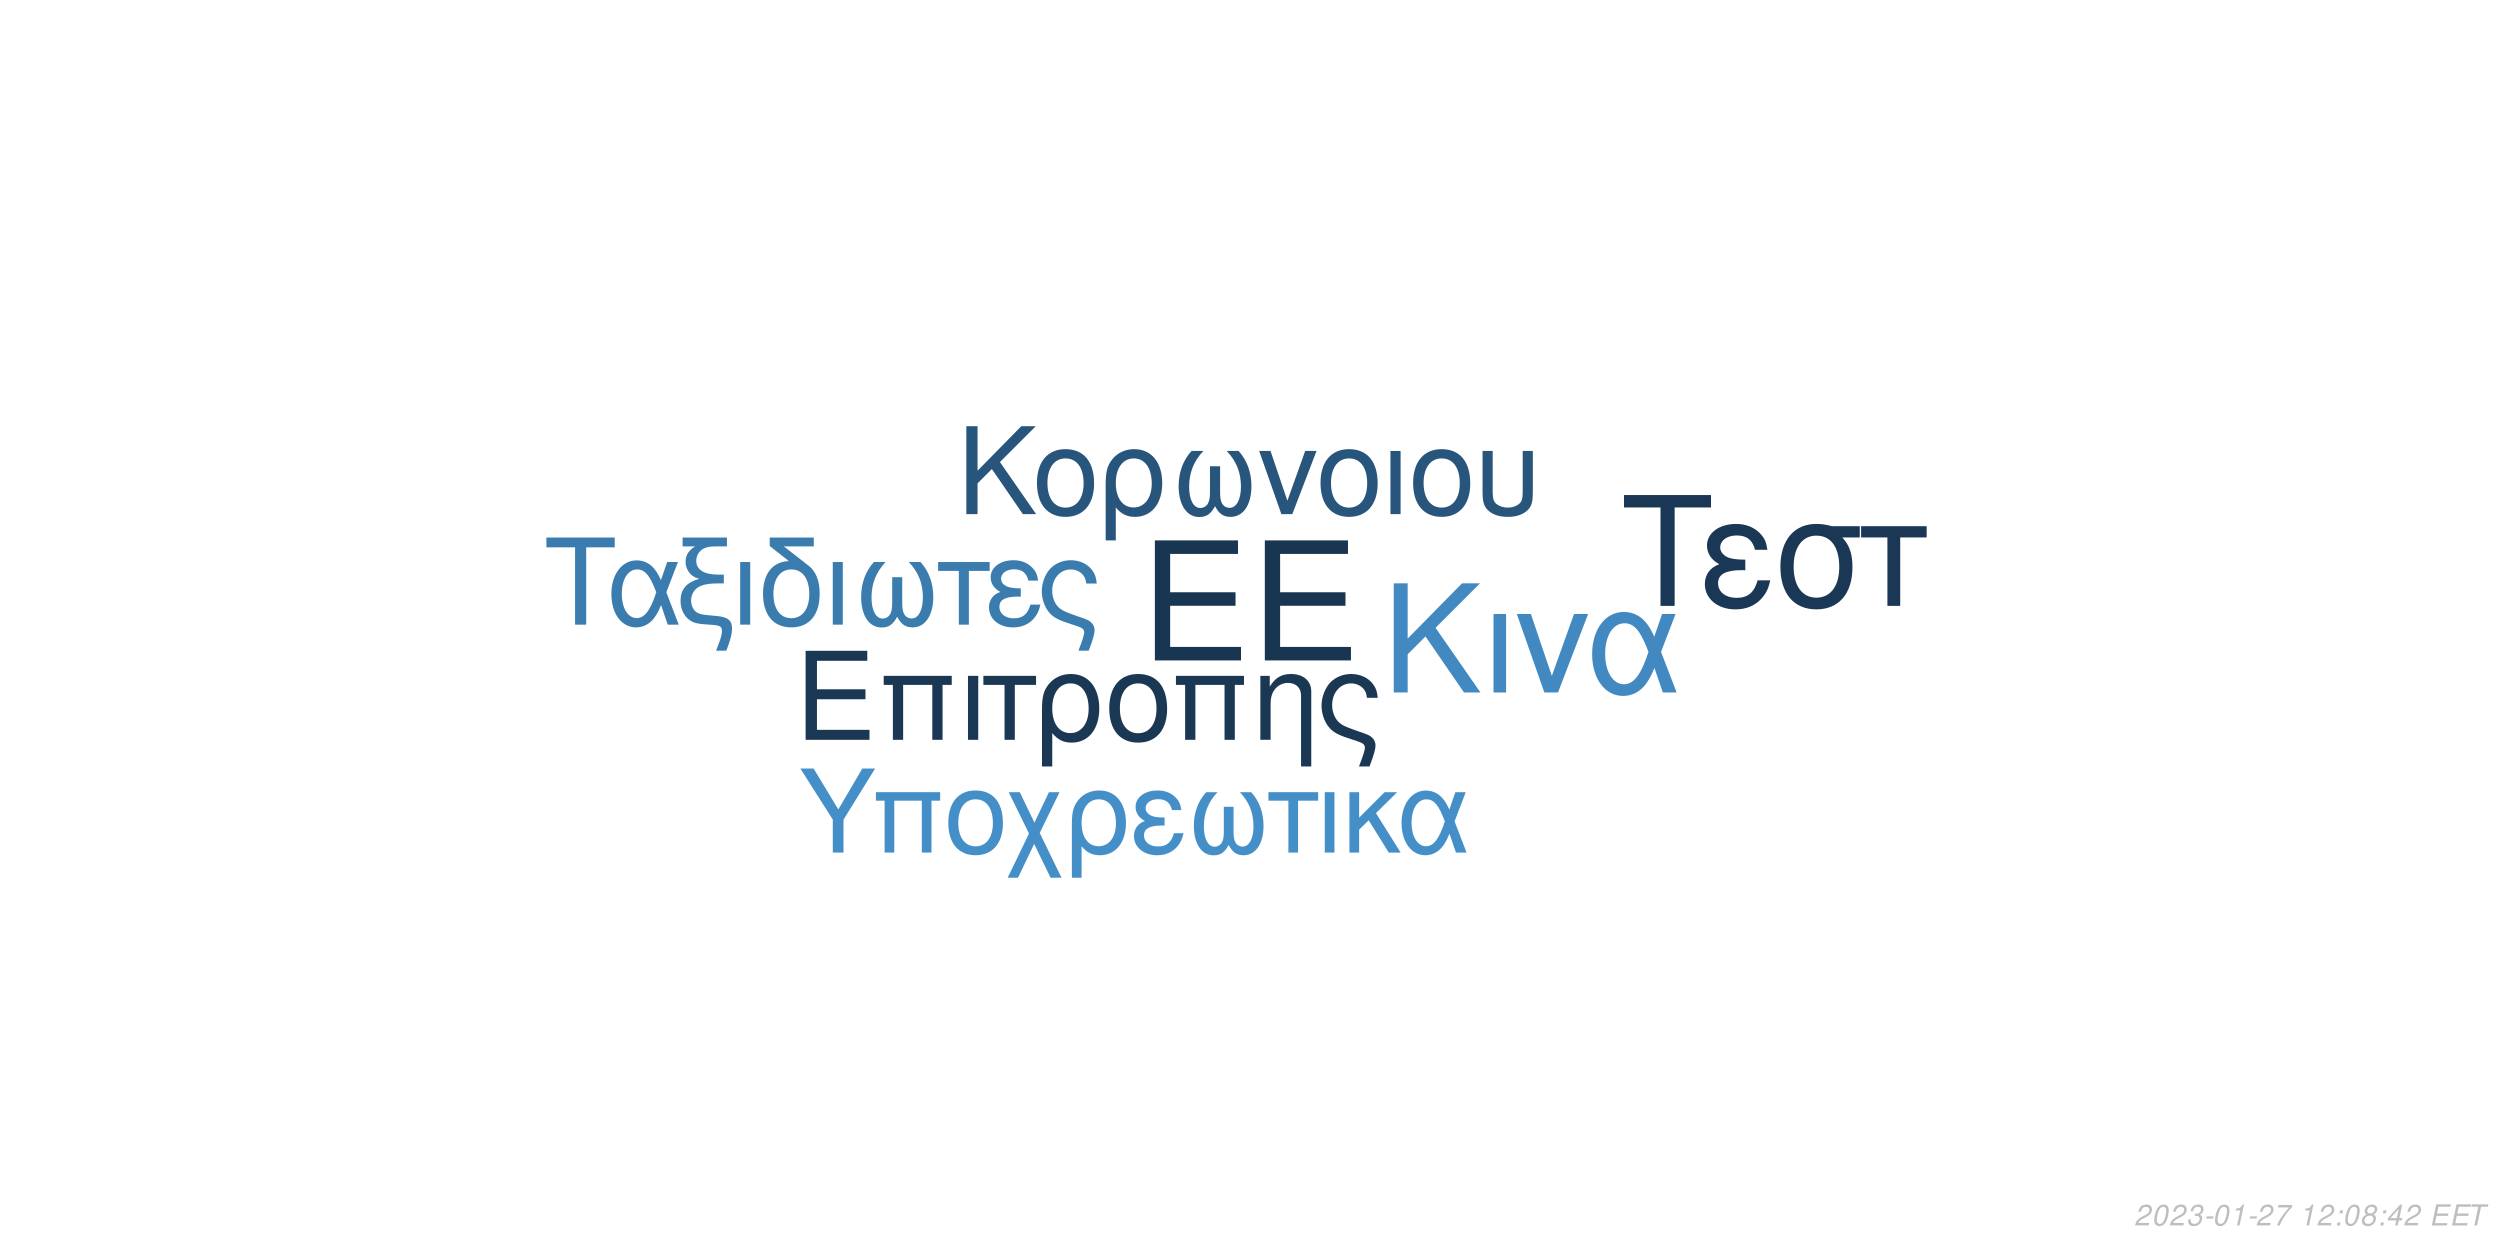
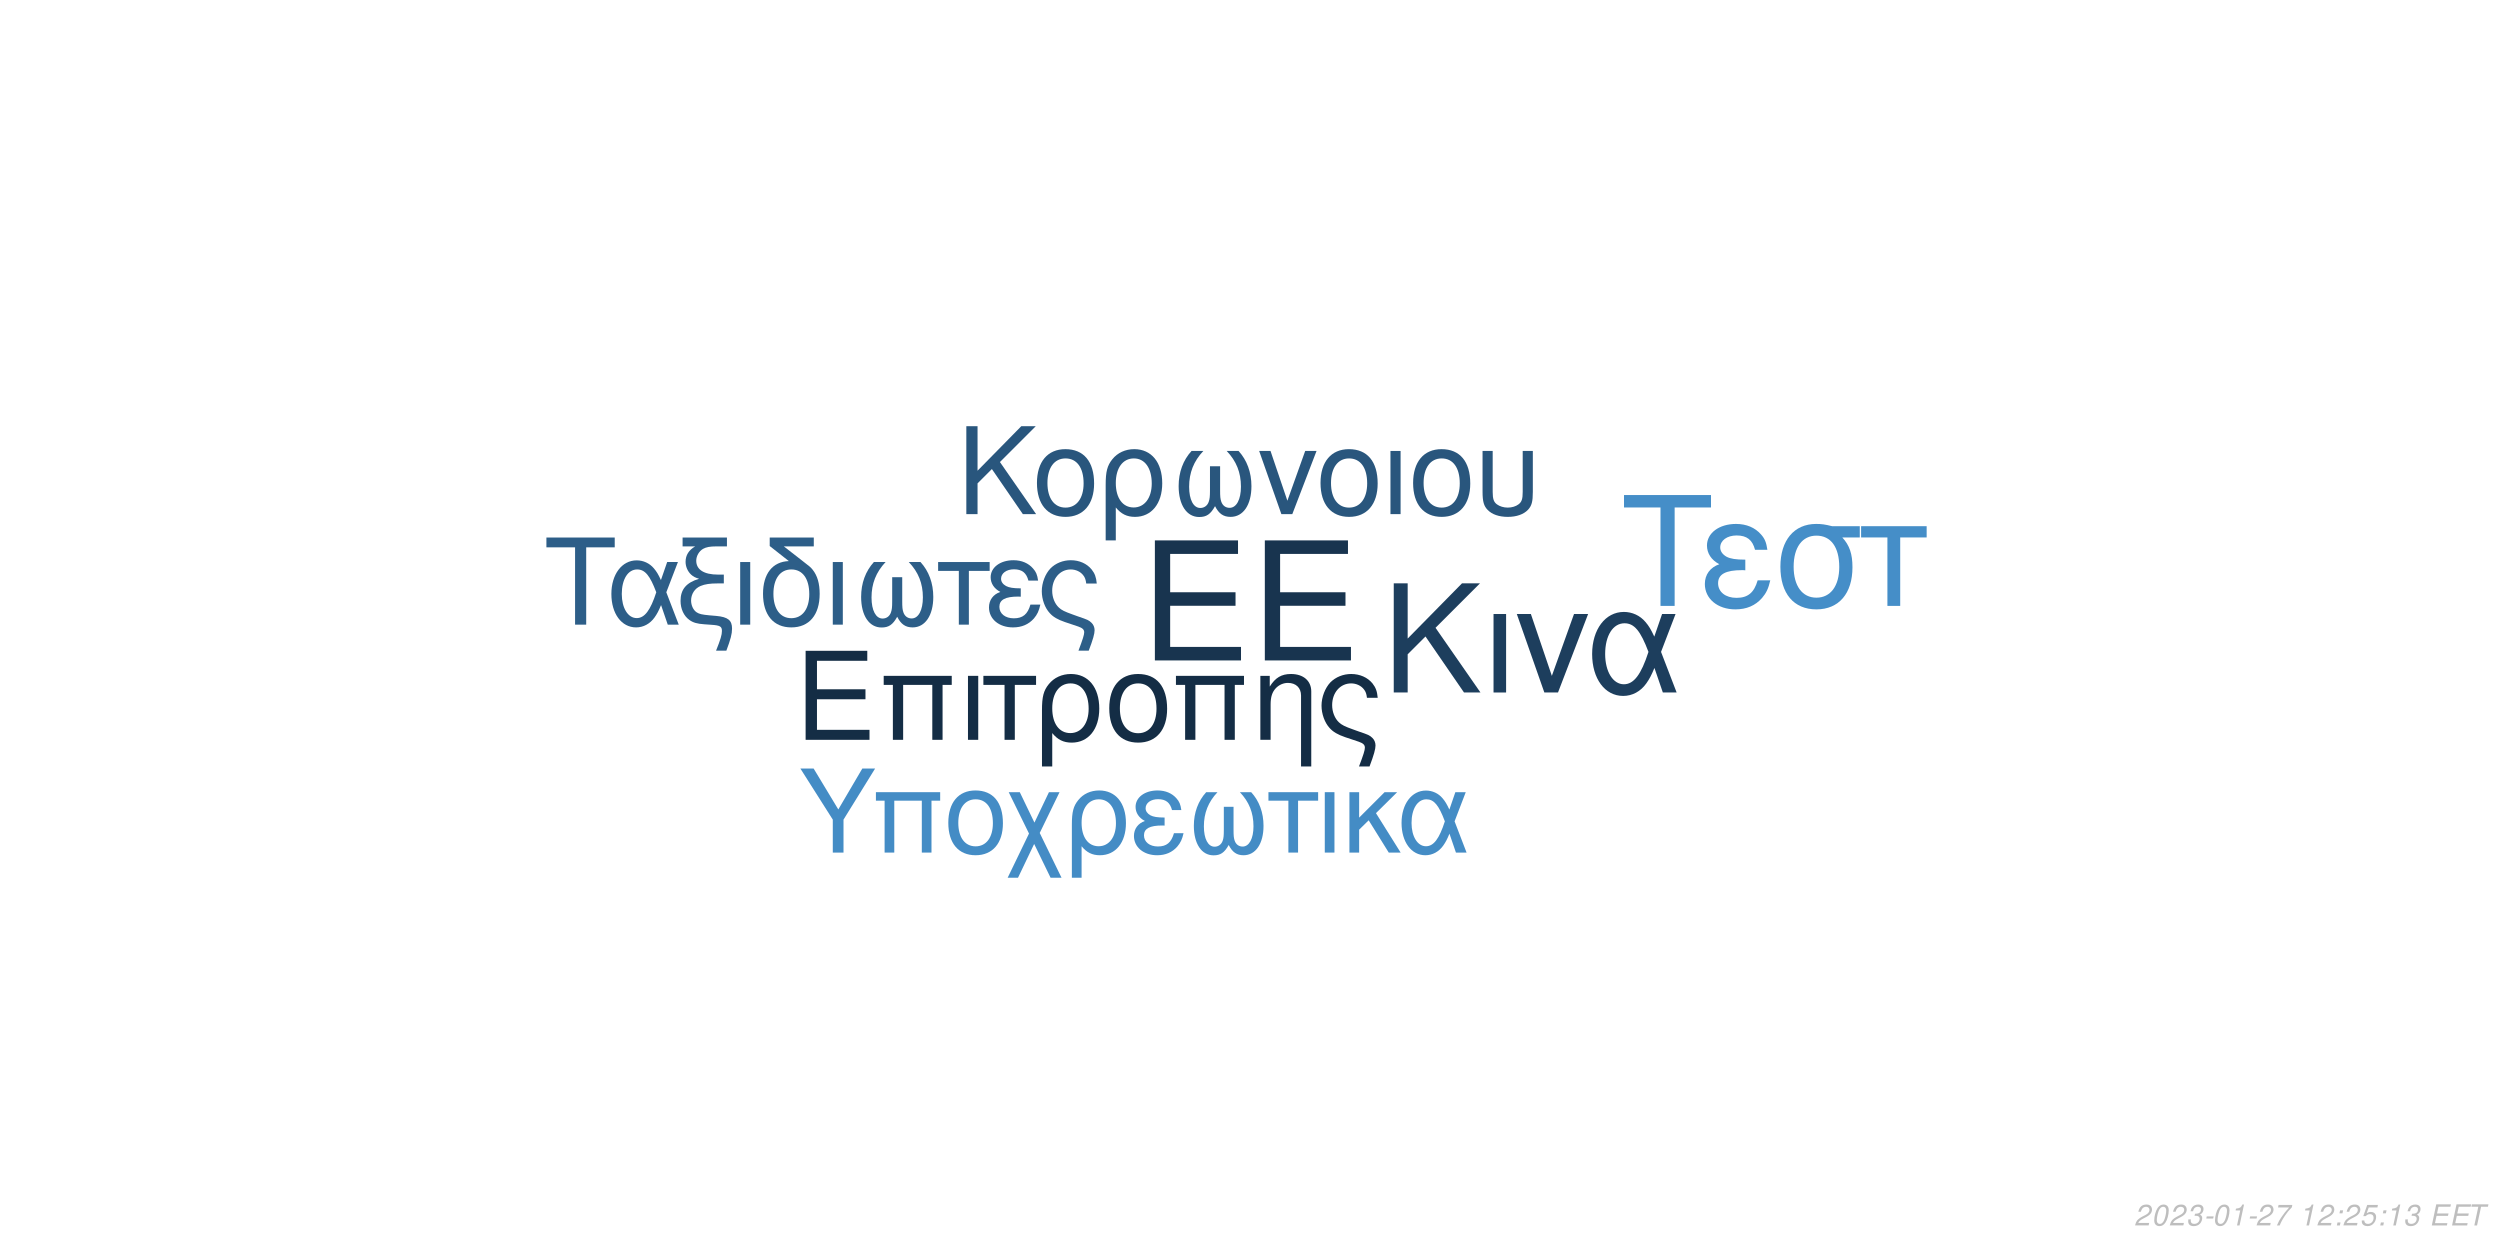
<svg xmlns="http://www.w3.org/2000/svg" xmlns:xlink="http://www.w3.org/1999/xlink" width="864pt" height="432pt" viewBox="0 0 864 432" version="1.1">
  <defs>
    <g>
      <symbol overflow="visible" id="glyph0-0">
        <path style="stroke:none;" d="" />
      </symbol>
      <symbol overflow="visible" id="glyph0-1">
        <path style="stroke:none;" d="M 10.406 -18.891 L 33 -18.891 L 33 -23.562 L 10.406 -23.562 L 10.406 -36.812 L 33.859 -36.812 L 33.859 -41.484 L 5.125 -41.484 L 5.125 0 L 34.891 0 L 34.891 -4.672 L 10.406 -4.672 Z M 10.406 -18.891 " />
      </symbol>
      <symbol overflow="visible" id="glyph1-0">
        <path style="stroke:none;" d="" />
      </symbol>
      <symbol overflow="visible" id="glyph1-1">
        <path style="stroke:none;" d="M 7.719 -14.016 L 24.484 -14.016 L 24.484 -17.469 L 7.719 -17.469 L 7.719 -27.312 L 25.109 -27.312 L 25.109 -30.766 L 3.797 -30.766 L 3.797 0 L 25.875 0 L 25.875 -3.453 L 7.719 -3.453 Z M 7.719 -14.016 " />
      </symbol>
      <symbol overflow="visible" id="glyph1-2">
        <path style="stroke:none;" d="M 26.297 -22.109 L 2.781 -22.109 L 2.781 -18.984 L 5.953 -18.984 L 5.953 0 L 9.5 0 L 9.5 -18.984 L 19.578 -18.984 L 19.578 0 L 23.125 0 L 23.125 -18.984 L 26.297 -18.984 Z M 26.297 -22.109 " />
      </symbol>
      <symbol overflow="visible" id="glyph1-3">
        <path style="stroke:none;" d="M 2.906 0 L 6.453 0 L 6.453 -22.109 L 2.906 -22.109 Z M 2.906 0 " />
      </symbol>
      <symbol overflow="visible" id="glyph1-4">
        <path style="stroke:none;" d="M 6.547 0 L 10.094 0 L 10.094 -18.984 L 17.438 -18.984 L 17.438 -22.109 L -0.766 -22.109 L -0.766 -18.984 L 6.547 -18.984 Z M 6.547 0 " />
      </symbol>
      <symbol overflow="visible" id="glyph1-5">
        <path style="stroke:none;" d="M 2.484 9.203 L 6.031 9.203 L 6.031 -2.328 C 7.891 -0.047 9.922 0.969 12.75 0.969 C 18.531 0.969 22.281 -3.672 22.281 -10.797 C 22.281 -18.141 18.484 -22.75 12.484 -22.75 C 9.375 -22.75 6.625 -21.484 4.812 -19.203 C 3.031 -17.016 2.484 -14.891 2.484 -10.25 Z M 12.359 -19.5 C 16.203 -19.5 18.609 -16.125 18.609 -10.719 C 18.609 -5.656 16.078 -2.328 12.281 -2.328 C 8.438 -2.328 6.031 -5.609 6.031 -10.891 C 6.031 -16.156 8.484 -19.5 12.359 -19.5 Z M 12.359 -19.5 " />
      </symbol>
      <symbol overflow="visible" id="glyph1-6">
        <path style="stroke:none;" d="M 11.688 -22.75 C 5.438 -22.75 1.734 -18.312 1.734 -10.891 C 1.734 -3.422 5.438 0.969 11.734 0.969 C 17.984 0.969 21.734 -3.453 21.734 -10.719 C 21.734 -18.406 18.109 -22.75 11.688 -22.75 Z M 11.734 -19.5 C 15.703 -19.5 18.062 -16.25 18.062 -10.766 C 18.062 -5.531 15.609 -2.281 11.734 -2.281 C 7.812 -2.281 5.406 -5.531 5.406 -10.891 C 5.406 -16.25 7.812 -19.5 11.734 -19.5 Z M 11.734 -19.5 " />
      </symbol>
      <symbol overflow="visible" id="glyph1-7">
        <path style="stroke:none;" d="M 2.953 -22.109 L 2.953 0 L 6.5 0 L 6.5 -12.203 C 6.5 -14.859 7.047 -16.5 8.312 -17.859 C 9.453 -19.031 10.938 -19.672 12.484 -19.672 C 15.234 -19.672 17.016 -17.984 17.016 -15.312 L 17.016 9.203 L 20.547 9.203 L 20.547 -16.719 C 20.547 -20.391 17.812 -22.75 13.547 -22.75 C 10.25 -22.75 8.141 -21.484 6.203 -18.406 L 6.203 -22.109 Z M 2.953 -22.109 " />
      </symbol>
      <symbol overflow="visible" id="glyph1-8">
        <path style="stroke:none;" d="M 17.688 9.203 C 19.203 5.188 19.75 3.203 19.75 1.938 C 19.75 0.922 19.328 -0.047 18.656 -0.672 C 17.641 -1.609 17.469 -1.688 13.891 -2.906 L 11.984 -3.594 C 9.156 -4.594 8.062 -5.156 7.125 -6.031 C 5.656 -7.391 4.766 -9.672 4.766 -11.984 C 4.766 -16.297 7.547 -19.5 11.312 -19.5 C 13.125 -19.5 14.812 -18.703 15.781 -17.391 C 16.375 -16.625 16.625 -15.906 16.797 -14.516 L 20.516 -14.516 C 20.297 -16.844 19.828 -18.062 18.703 -19.5 C 17.016 -21.562 14.344 -22.75 11.359 -22.75 C 8.562 -22.75 6 -21.688 4.172 -19.875 C 2.328 -17.938 1.094 -14.766 1.094 -11.812 C 1.094 -8.953 2.188 -5.906 3.922 -4.047 C 5.156 -2.703 6.672 -1.812 9.25 -0.922 L 14.016 0.672 C 15.484 1.188 16.078 1.766 16.078 2.703 C 16.078 3.594 15.578 5.188 14.047 9.203 Z M 17.688 9.203 " />
      </symbol>
      <symbol overflow="visible" id="glyph2-0">
        <path style="stroke:none;" d="" />
      </symbol>
      <symbol overflow="visible" id="glyph2-1">
        <path style="stroke:none;" d="M 8.906 -13.203 L 15.062 -19.359 L 28.375 0 L 34.062 0 L 18.531 -22.359 L 33.906 -37.734 L 27.688 -37.734 L 8.906 -18.641 L 8.906 -37.734 L 4.094 -37.734 L 4.094 0 L 8.906 0 Z M 8.906 -13.203 " />
      </symbol>
      <symbol overflow="visible" id="glyph2-2">
        <path style="stroke:none;" d="M 3.578 0 L 7.922 0 L 7.922 -27.125 L 3.578 -27.125 Z M 3.578 0 " />
      </symbol>
      <symbol overflow="visible" id="glyph2-3">
        <path style="stroke:none;" d="M 14.859 0 L 25.266 -27.125 L 20.391 -27.125 L 12.734 -5.75 L 5.484 -27.125 L 0.625 -27.125 L 10.141 0 Z M 14.859 0 " />
      </symbol>
      <symbol overflow="visible" id="glyph2-4">
        <path style="stroke:none;" d="M 30.484 -27.125 L 25.828 -27.125 L 23.141 -19.312 C 21.953 -21.844 21.281 -22.984 20.078 -24.375 C 18.219 -26.609 15.484 -27.844 12.625 -27.844 C 6.219 -27.844 1.656 -21.797 1.656 -13.297 C 1.656 -4.766 6.062 1.188 12.375 1.188 C 15.531 1.188 18.422 -0.359 20.391 -3.156 C 21.484 -4.703 22.109 -5.906 23.188 -8.484 L 26.094 0 L 30.859 0 L 25.469 -14.031 Z M 21.125 -14.031 C 18.578 -6.156 16.047 -2.844 12.625 -2.844 C 8.859 -2.844 6.156 -7.203 6.156 -13.297 C 6.156 -19.672 8.859 -23.922 12.844 -23.922 C 16.203 -23.922 18.375 -21.328 21.125 -14.031 Z M 21.125 -14.031 " />
      </symbol>
      <symbol overflow="visible" id="glyph3-0">
        <path style="stroke:none;" d="" />
      </symbol>
      <symbol overflow="visible" id="glyph3-1">
        <path style="stroke:none;" d="M 7.172 -10.625 L 12.125 -15.578 L 22.828 0 L 27.406 0 L 14.906 -18 L 27.281 -30.375 L 22.281 -30.375 L 7.172 -15 L 7.172 -30.375 L 3.297 -30.375 L 3.297 0 L 7.172 0 Z M 7.172 -10.625 " />
      </symbol>
      <symbol overflow="visible" id="glyph3-2">
        <path style="stroke:none;" d="M 11.531 -22.453 C 5.375 -22.453 1.703 -18.078 1.703 -10.75 C 1.703 -3.375 5.375 0.953 11.578 0.953 C 17.75 0.953 21.453 -3.422 21.453 -10.578 C 21.453 -18.156 17.875 -22.453 11.531 -22.453 Z M 11.578 -19.25 C 15.5 -19.25 17.828 -16.031 17.828 -10.625 C 17.828 -5.453 15.406 -2.25 11.578 -2.25 C 7.703 -2.25 5.328 -5.453 5.328 -10.75 C 5.328 -16.031 7.703 -19.25 11.578 -19.25 Z M 11.578 -19.25 " />
      </symbol>
      <symbol overflow="visible" id="glyph3-3">
        <path style="stroke:none;" d="M 2.453 9.078 L 5.953 9.078 L 5.953 -2.297 C 7.797 -0.047 9.797 0.953 12.578 0.953 C 18.281 0.953 22 -3.625 22 -10.656 C 22 -17.906 18.25 -22.453 12.328 -22.453 C 9.25 -22.453 6.547 -21.203 4.75 -18.953 C 3 -16.781 2.453 -14.703 2.453 -10.125 Z M 12.203 -19.25 C 16 -19.25 18.375 -15.906 18.375 -10.578 C 18.375 -5.578 15.875 -2.297 12.125 -2.297 C 8.328 -2.297 5.953 -5.547 5.953 -10.75 C 5.953 -15.953 8.375 -19.25 12.203 -19.25 Z M 12.203 -19.25 " />
      </symbol>
      <symbol overflow="visible" id="glyph3-4">
        <path style="stroke:none;" d="M 14.5 -16.531 L 14.5 -8.203 C 14.5 -6.047 14.406 -5.25 14.078 -4.297 C 13.625 -2.922 12.5 -2.125 11.156 -2.125 C 8.797 -2.125 7.297 -4.953 7.297 -9.453 C 7.297 -14.328 8.875 -18.281 12.203 -21.828 L 8.125 -21.828 C 5.203 -18.625 3.672 -14.453 3.672 -9.672 C 3.672 -3.172 6.453 1 10.781 1 C 13.281 1 14.703 0.047 16.25 -2.75 C 17.578 -0.125 19.156 0.953 21.625 0.953 C 26 0.953 28.828 -3.203 28.828 -9.672 C 28.828 -14.453 27.281 -18.656 24.375 -21.828 L 20.281 -21.828 C 23.625 -18.328 25.203 -14.375 25.203 -9.5 C 25.203 -5.047 23.656 -2.172 21.281 -2.172 C 19.906 -2.172 18.875 -2.953 18.406 -4.297 C 18.078 -5.25 18 -6.078 18 -8.203 L 18 -16.531 Z M 14.5 -16.531 " />
      </symbol>
      <symbol overflow="visible" id="glyph3-5">
        <path style="stroke:none;" d="M 11.953 0 L 20.328 -21.828 L 16.406 -21.828 L 10.25 -4.625 L 4.422 -21.828 L 0.5 -21.828 L 8.172 0 Z M 11.953 0 " />
      </symbol>
      <symbol overflow="visible" id="glyph3-6">
        <path style="stroke:none;" d="M 2.875 0 L 6.375 0 L 6.375 -21.828 L 2.875 -21.828 Z M 2.875 0 " />
      </symbol>
      <symbol overflow="visible" id="glyph3-7">
        <path style="stroke:none;" d="M 2.703 -21.828 L 2.703 -7.703 C 2.703 -4.297 3.172 -2.75 4.5 -1.422 C 6 0.125 8.453 0.953 11.406 0.953 C 14.453 0.953 16.906 0.078 18.406 -1.5 C 19.703 -2.875 20.078 -4.328 20.078 -7.703 L 20.078 -21.828 L 16.578 -21.828 L 16.578 -7.703 C 16.578 -5.25 16.25 -4.203 15.125 -3.375 C 14.203 -2.672 12.828 -2.25 11.406 -2.25 C 10 -2.25 8.625 -2.672 7.672 -3.375 C 6.578 -4.172 6.203 -5.25 6.203 -7.703 L 6.203 -21.828 Z M 2.703 -21.828 " />
      </symbol>
      <symbol overflow="visible" id="glyph4-0">
        <path style="stroke:none;" d="" />
      </symbol>
      <symbol overflow="visible" id="glyph4-1">
        <path style="stroke:none;" d="M 14.625 -26.719 L 24.484 -26.719 L 24.484 -30.109 L 0.875 -30.109 L 0.875 -26.719 L 10.781 -26.719 L 10.781 0 L 14.625 0 Z M 14.625 -26.719 " />
      </symbol>
      <symbol overflow="visible" id="glyph4-2">
        <path style="stroke:none;" d="M 24.328 -21.641 L 20.609 -21.641 L 18.453 -15.406 C 17.516 -17.422 16.969 -18.328 16.016 -19.453 C 14.531 -21.234 12.344 -22.219 10.078 -22.219 C 4.953 -22.219 1.328 -17.391 1.328 -10.609 C 1.328 -3.797 4.828 0.953 9.875 0.953 C 12.391 0.953 14.703 -0.297 16.266 -2.516 C 17.141 -3.766 17.641 -4.703 18.5 -6.766 L 20.812 0 L 24.609 0 L 20.312 -11.188 Z M 16.844 -11.188 C 14.828 -4.922 12.797 -2.266 10.078 -2.266 C 7.062 -2.266 4.922 -5.734 4.922 -10.609 C 4.922 -15.688 7.062 -19.078 10.234 -19.078 C 12.922 -19.078 14.656 -17.016 16.844 -11.188 Z M 16.844 -11.188 " />
      </symbol>
      <symbol overflow="visible" id="glyph4-3">
        <path style="stroke:none;" d="M 1.938 -27.047 L 6.281 -27.047 C 4.094 -25.766 2.969 -24 2.969 -21.719 C 2.969 -20.078 3.672 -18.422 4.875 -17.297 C 5.656 -16.594 6.281 -16.266 7.641 -15.859 C 3.219 -14.531 1.234 -12.188 1.234 -8.219 C 1.234 -5.453 2.359 -3.016 4.25 -1.656 C 5.531 -0.703 6.938 -0.297 9.453 -0.125 L 11.859 0.047 C 14.906 0.25 15.531 0.625 15.531 2.188 C 15.531 3.516 15.078 5.078 13.5 9 L 17.062 9 C 18.547 5.031 19.031 3.219 19.031 1.359 C 19.031 -1.484 17.641 -2.641 13.594 -3.016 L 11.234 -3.219 C 8.594 -3.469 7.719 -3.672 6.812 -4.25 C 5.656 -5 4.875 -6.656 4.875 -8.344 C 4.875 -10.578 6.156 -12.547 8.172 -13.375 C 9.703 -14 11.391 -14.25 14.078 -14.25 L 16.188 -14.25 L 16.188 -17.297 L 14.203 -17.297 C 9.328 -17.297 6.656 -19 6.656 -22.094 C 6.656 -23.703 7.594 -25.359 9 -26.188 C 10.078 -26.797 11.391 -27.047 13.594 -27.047 L 17.266 -27.047 L 17.266 -30.109 L 1.938 -30.109 Z M 1.938 -27.047 " />
      </symbol>
      <symbol overflow="visible" id="glyph4-4">
        <path style="stroke:none;" d="M 2.844 0 L 6.312 0 L 6.312 -21.641 L 2.844 -21.641 Z M 2.844 0 " />
      </symbol>
      <symbol overflow="visible" id="glyph4-5">
        <path style="stroke:none;" d="M 10.656 -21.969 C 5.031 -21.766 1.734 -17.594 1.734 -10.656 C 1.734 -3.344 5.375 0.953 11.516 0.953 C 17.672 0.953 21.312 -3.344 21.312 -10.656 C 21.312 -14.203 20.531 -16.938 18.875 -19 C 18.172 -19.859 17.922 -20.078 15.031 -22.297 L 8.922 -27.047 L 19.281 -27.047 L 19.281 -30.109 L 4.047 -30.109 L 4.047 -27.172 Z M 11.516 -19.078 C 15.406 -19.078 17.719 -15.906 17.719 -10.531 C 17.719 -5.406 15.328 -2.234 11.516 -2.234 C 7.688 -2.234 5.328 -5.406 5.328 -10.656 C 5.328 -15.906 7.688 -19.078 11.516 -19.078 Z M 11.516 -19.078 " />
      </symbol>
      <symbol overflow="visible" id="glyph4-6">
        <path style="stroke:none;" d="M 14.375 -16.391 L 14.375 -8.141 C 14.375 -5.984 14.281 -5.203 13.953 -4.25 C 13.5 -2.891 12.391 -2.109 11.062 -2.109 C 8.719 -2.109 7.234 -4.922 7.234 -9.375 C 7.234 -14.203 8.797 -18.125 12.094 -21.641 L 8.047 -21.641 C 5.156 -18.453 3.641 -14.328 3.641 -9.578 C 3.641 -3.141 6.406 0.984 10.703 0.984 C 13.172 0.984 14.578 0.047 16.109 -2.719 C 17.422 -0.125 19 0.953 21.438 0.953 C 25.766 0.953 28.578 -3.188 28.578 -9.578 C 28.578 -14.328 27.047 -18.5 24.156 -21.641 L 20.109 -21.641 C 23.422 -18.172 24.984 -14.25 24.984 -9.422 C 24.984 -5 23.453 -2.141 21.109 -2.141 C 19.734 -2.141 18.703 -2.938 18.25 -4.25 C 17.922 -5.203 17.844 -6.031 17.844 -8.141 L 17.844 -16.391 Z M 14.375 -16.391 " />
      </symbol>
      <symbol overflow="visible" id="glyph4-7">
        <path style="stroke:none;" d="M 6.406 0 L 9.875 0 L 9.875 -18.578 L 17.062 -18.578 L 17.062 -21.641 L -0.75 -21.641 L -0.75 -18.578 L 6.406 -18.578 Z M 6.406 0 " />
      </symbol>
      <symbol overflow="visible" id="glyph4-8">
        <path style="stroke:none;" d="M 11.812 -12.547 C 9.203 -12.547 7.766 -12.797 6.734 -13.344 C 5.609 -13.953 5 -14.859 5 -15.859 C 5 -17.75 6.859 -19.125 9.453 -19.125 C 12.219 -19.125 13.75 -17.922 14.453 -15.234 L 17.797 -15.234 C 17.516 -17.266 17.094 -18.25 16.062 -19.406 C 14.453 -21.266 12.094 -22.266 9.297 -22.266 C 4.703 -22.266 1.406 -19.781 1.406 -16.391 C 1.406 -14.281 2.562 -12.469 4.75 -11.312 C 2.266 -10.453 0.828 -8.5 0.828 -5.953 C 0.828 -1.938 4.297 0.953 9.125 0.953 C 12.141 0.953 14.531 -0.078 16.359 -2.141 C 17.516 -3.516 18.094 -4.703 18.578 -6.938 L 15.156 -6.938 C 14.203 -3.594 12.516 -2.188 9.422 -2.188 C 6.438 -2.188 4.422 -3.797 4.422 -6.156 C 4.422 -8.594 6.438 -9.703 10.938 -9.703 C 11.062 -9.703 11.438 -9.703 11.812 -9.656 Z M 11.812 -12.547 " />
      </symbol>
      <symbol overflow="visible" id="glyph4-9">
        <path style="stroke:none;" d="M 17.297 9 C 18.797 5.078 19.328 3.141 19.328 1.906 C 19.328 0.906 18.906 -0.047 18.25 -0.656 C 17.266 -1.562 17.094 -1.656 13.594 -2.844 L 11.734 -3.516 C 8.969 -4.5 7.891 -5.031 6.984 -5.906 C 5.531 -7.234 4.672 -9.453 4.672 -11.734 C 4.672 -15.938 7.391 -19.078 11.062 -19.078 C 12.844 -19.078 14.5 -18.297 15.438 -17.016 C 16.016 -16.266 16.266 -15.562 16.438 -14.203 L 20.078 -14.203 C 19.859 -16.484 19.406 -17.672 18.297 -19.078 C 16.641 -21.109 14.047 -22.266 11.109 -22.266 C 8.391 -22.266 5.859 -21.234 4.094 -19.453 C 2.266 -17.547 1.078 -14.453 1.078 -11.562 C 1.078 -8.75 2.141 -5.781 3.844 -3.969 C 5.031 -2.641 6.531 -1.781 9.047 -0.906 L 13.703 0.656 C 15.156 1.156 15.734 1.734 15.734 2.641 C 15.734 3.516 15.234 5.078 13.75 9 Z M 17.297 9 " />
      </symbol>
      <symbol overflow="visible" id="glyph5-0">
        <path style="stroke:none;" d="" />
      </symbol>
      <symbol overflow="visible" id="glyph5-1">
        <path style="stroke:none;" d="M 18.609 -34.016 L 31.172 -34.016 L 31.172 -38.312 L 1.109 -38.312 L 1.109 -34.016 L 13.719 -34.016 L 13.719 0 L 18.609 0 Z M 18.609 -34.016 " />
      </symbol>
      <symbol overflow="visible" id="glyph5-2">
        <path style="stroke:none;" d="M 15.031 -15.984 C 11.719 -15.984 9.875 -16.297 8.562 -16.984 C 7.156 -17.766 6.359 -18.922 6.359 -20.188 C 6.359 -22.609 8.719 -24.344 12.031 -24.344 C 15.562 -24.344 17.5 -22.812 18.391 -19.391 L 22.656 -19.391 C 22.281 -21.969 21.766 -23.234 20.453 -24.703 C 18.391 -27.062 15.406 -28.328 11.828 -28.328 C 5.984 -28.328 1.781 -25.172 1.781 -20.875 C 1.781 -18.188 3.266 -15.875 6.047 -14.406 C 2.891 -13.297 1.047 -10.828 1.047 -7.562 C 1.047 -2.469 5.469 1.203 11.609 1.203 C 15.453 1.203 18.5 -0.109 20.812 -2.734 C 22.281 -4.469 23.016 -5.984 23.656 -8.828 L 19.297 -8.828 C 18.078 -4.578 15.922 -2.781 11.984 -2.781 C 8.203 -2.781 5.625 -4.828 5.625 -7.828 C 5.625 -10.938 8.203 -12.359 13.922 -12.359 C 14.094 -12.359 14.562 -12.359 15.031 -12.297 Z M 15.031 -15.984 " />
      </symbol>
      <symbol overflow="visible" id="glyph5-3">
        <path style="stroke:none;" d="M 30.594 -27.547 L 21.031 -27.547 C 18.547 -28.172 17.344 -28.328 15.5 -28.328 C 7.891 -28.328 3.156 -22.656 3.156 -13.562 C 3.156 -4.25 7.781 1.203 15.609 1.203 C 23.391 1.203 28.062 -4.312 28.062 -13.344 C 28.062 -17.969 27.062 -20.922 24.547 -23.656 L 30.594 -23.656 Z M 15.609 -24.281 C 20.609 -24.281 23.5 -20.297 23.5 -13.453 C 23.5 -6.891 20.5 -2.844 15.609 -2.844 C 10.719 -2.844 7.734 -6.891 7.734 -13.562 C 7.734 -20.234 10.719 -24.281 15.609 -24.281 Z M 15.609 -24.281 " />
      </symbol>
      <symbol overflow="visible" id="glyph5-4">
        <path style="stroke:none;" d="M 8.141 0 L 12.562 0 L 12.562 -23.656 L 21.703 -23.656 L 21.703 -27.547 L -0.953 -27.547 L -0.953 -23.656 L 8.141 -23.656 Z M 8.141 0 " />
      </symbol>
      <symbol overflow="visible" id="glyph6-0">
        <path style="stroke:none;" d="" />
      </symbol>
      <symbol overflow="visible" id="glyph6-1">
        <path style="stroke:none;" d="M 15.422 -11.391 L 26.344 -29.047 L 21.922 -29.047 L 13.625 -14.906 L 5.094 -29.047 L 0.516 -29.047 L 11.719 -11.391 L 11.719 0 L 15.422 0 Z M 15.422 -11.391 " />
      </symbol>
      <symbol overflow="visible" id="glyph6-2">
        <path style="stroke:none;" d="M 24.828 -20.875 L 2.625 -20.875 L 2.625 -17.938 L 5.625 -17.938 L 5.625 0 L 8.969 0 L 8.969 -17.938 L 18.484 -17.938 L 18.484 0 L 21.828 0 L 21.828 -17.938 L 24.828 -17.938 Z M 24.828 -20.875 " />
      </symbol>
      <symbol overflow="visible" id="glyph6-3">
        <path style="stroke:none;" d="M 11.031 -21.469 C 5.141 -21.469 1.641 -17.297 1.641 -10.281 C 1.641 -3.234 5.141 0.922 11.078 0.922 C 16.969 0.922 20.516 -3.266 20.516 -10.125 C 20.516 -17.375 17.094 -21.469 11.031 -21.469 Z M 11.078 -18.406 C 14.828 -18.406 17.047 -15.344 17.047 -10.156 C 17.047 -5.219 14.75 -2.156 11.078 -2.156 C 7.375 -2.156 5.094 -5.219 5.094 -10.281 C 5.094 -15.344 7.375 -18.406 11.078 -18.406 Z M 11.078 -18.406 " />
      </symbol>
      <symbol overflow="visible" id="glyph6-4">
        <path style="stroke:none;" d="M 10.406 -10.359 L 5.344 -20.875 L 1.516 -20.875 L 8.531 -6.578 L 1.156 8.688 L 4.734 8.688 L 10.312 -2.984 L 15.984 8.688 L 19.766 8.688 L 12.234 -6.781 L 19.078 -20.875 L 15.422 -20.875 Z M 10.406 -10.359 " />
      </symbol>
      <symbol overflow="visible" id="glyph6-5">
        <path style="stroke:none;" d="M 2.344 8.688 L 5.703 8.688 L 5.703 -2.188 C 7.453 -0.047 9.359 0.922 12.031 0.922 C 17.484 0.922 21.031 -3.469 21.031 -10.203 C 21.031 -17.141 17.453 -21.469 11.797 -21.469 C 8.844 -21.469 6.25 -20.281 4.547 -18.125 C 2.875 -16.062 2.344 -14.062 2.344 -9.688 Z M 11.672 -18.406 C 15.297 -18.406 17.578 -15.219 17.578 -10.125 C 17.578 -5.344 15.188 -2.188 11.594 -2.188 C 7.969 -2.188 5.703 -5.297 5.703 -10.281 C 5.703 -15.266 8.016 -18.406 11.672 -18.406 Z M 11.672 -18.406 " />
      </symbol>
      <symbol overflow="visible" id="glyph6-6">
        <path style="stroke:none;" d="M 11.391 -12.109 C 8.891 -12.109 7.484 -12.359 6.5 -12.875 C 5.422 -13.469 4.828 -14.344 4.828 -15.297 C 4.828 -17.141 6.609 -18.453 9.125 -18.453 C 11.797 -18.453 13.266 -17.297 13.953 -14.703 L 17.172 -14.703 C 16.891 -16.656 16.5 -17.609 15.5 -18.734 C 13.953 -20.516 11.672 -21.469 8.969 -21.469 C 4.547 -21.469 1.359 -19.078 1.359 -15.812 C 1.359 -13.781 2.469 -12.031 4.578 -10.922 C 2.188 -10.078 0.797 -8.203 0.797 -5.734 C 0.797 -1.875 4.141 0.922 8.812 0.922 C 11.719 0.922 14.031 -0.078 15.781 -2.078 C 16.891 -3.391 17.453 -4.547 17.938 -6.688 L 14.625 -6.688 C 13.703 -3.469 12.078 -2.109 9.078 -2.109 C 6.219 -2.109 4.266 -3.672 4.266 -5.938 C 4.266 -8.281 6.219 -9.359 10.562 -9.359 C 10.672 -9.359 11.031 -9.359 11.391 -9.328 Z M 11.391 -12.109 " />
      </symbol>
      <symbol overflow="visible" id="glyph6-7">
        <path style="stroke:none;" d="M 13.859 -15.812 L 13.859 -7.844 C 13.859 -5.781 13.781 -5.016 13.469 -4.109 C 13.031 -2.797 11.953 -2.031 10.672 -2.031 C 8.406 -2.031 6.969 -4.734 6.969 -9.047 C 6.969 -13.703 8.484 -17.484 11.672 -20.875 L 7.766 -20.875 C 4.984 -17.812 3.5 -13.828 3.5 -9.25 C 3.5 -3.031 6.172 0.953 10.312 0.953 C 12.703 0.953 14.062 0.047 15.547 -2.625 C 16.812 -0.125 18.328 0.922 20.672 0.922 C 24.859 0.922 27.578 -3.062 27.578 -9.25 C 27.578 -13.828 26.094 -17.844 23.312 -20.875 L 19.406 -20.875 C 22.594 -17.531 24.109 -13.75 24.109 -9.078 C 24.109 -4.828 22.625 -2.078 20.359 -2.078 C 19.047 -2.078 18.047 -2.828 17.609 -4.109 C 17.297 -5.016 17.219 -5.812 17.219 -7.844 L 17.219 -15.812 Z M 13.859 -15.812 " />
      </symbol>
      <symbol overflow="visible" id="glyph6-8">
        <path style="stroke:none;" d="M 6.172 0 L 9.516 0 L 9.516 -17.938 L 16.453 -17.938 L 16.453 -20.875 L -0.719 -20.875 L -0.719 -17.938 L 6.172 -17.938 Z M 6.172 0 " />
      </symbol>
      <symbol overflow="visible" id="glyph6-9">
        <path style="stroke:none;" d="M 2.75 0 L 6.094 0 L 6.094 -20.875 L 2.75 -20.875 Z M 2.75 0 " />
      </symbol>
      <symbol overflow="visible" id="glyph6-10">
        <path style="stroke:none;" d="M 5.625 -12.078 L 5.625 -20.875 L 2.266 -20.875 L 2.266 0 L 5.625 0 L 5.625 -7.922 L 8.922 -11.156 L 15.859 0 L 19.969 0 L 11.438 -13.625 L 18.766 -20.875 L 14.422 -20.875 Z M 5.625 -12.078 " />
      </symbol>
      <symbol overflow="visible" id="glyph6-11">
        <path style="stroke:none;" d="M 23.469 -20.875 L 19.875 -20.875 L 17.812 -14.859 C 16.891 -16.812 16.375 -17.688 15.453 -18.766 C 14.031 -20.484 11.906 -21.438 9.719 -21.438 C 4.781 -21.438 1.281 -16.781 1.281 -10.234 C 1.281 -3.672 4.656 0.922 9.516 0.922 C 11.953 0.922 14.188 -0.281 15.703 -2.438 C 16.531 -3.625 17.016 -4.547 17.844 -6.531 L 20.078 0 L 23.75 0 L 19.609 -10.797 Z M 16.25 -10.797 C 14.297 -4.734 12.359 -2.188 9.719 -2.188 C 6.812 -2.188 4.734 -5.531 4.734 -10.234 C 4.734 -15.141 6.812 -18.406 9.875 -18.406 C 12.469 -18.406 14.141 -16.422 16.25 -10.797 Z M 16.25 -10.797 " />
      </symbol>
      <symbol overflow="visible" id="glyph7-0">
        <path style="stroke:none;" d="" />
      </symbol>
      <symbol overflow="visible" id="glyph7-1">
        <path style="stroke:none;" d="M 5.234 -0.875 L 1.469 -0.875 C 1.625 -1.359 2.188 -1.875 3.109 -2.344 L 4.234 -2.938 C 5.125 -3.406 5.656 -3.875 5.969 -4.484 C 6.125 -4.797 6.219 -5.156 6.219 -5.484 C 6.219 -6.266 5.781 -6.906 5.109 -7.125 C 4.859 -7.188 4.594 -7.234 4.312 -7.234 C 2.766 -7.234 1.891 -6.453 1.484 -4.734 L 2.375 -4.734 C 2.484 -5.188 2.609 -5.484 2.797 -5.75 C 3.094 -6.203 3.609 -6.453 4.188 -6.453 C 4.891 -6.453 5.344 -6.031 5.344 -5.375 C 5.344 -4.703 4.859 -4.094 4.016 -3.656 L 2.984 -3.125 C 2.125 -2.688 1.453 -2.188 1.062 -1.703 C 0.766 -1.312 0.656 -1.047 0.344 -0.016 L 5.047 -0.016 Z M 5.234 -0.875 " />
      </symbol>
      <symbol overflow="visible" id="glyph7-2">
        <path style="stroke:none;" d="M 4.203 -7.234 C 3.375 -7.234 2.688 -6.812 2.125 -5.984 C 1.484 -5.047 0.984 -3.188 0.984 -1.734 C 0.984 -1.109 1.172 -0.562 1.484 -0.266 C 1.797 0.047 2.281 0.234 2.766 0.234 C 3.625 0.234 4.281 -0.156 4.859 -1.016 C 5.516 -1.953 6 -3.797 6 -5.266 C 6 -6.172 5.688 -6.766 5.047 -7.062 C 4.781 -7.188 4.516 -7.234 4.203 -7.234 Z M 4.094 -6.453 C 4.547 -6.453 4.875 -6.234 5.016 -5.797 C 5.094 -5.594 5.125 -5.406 5.125 -5.156 C 5.125 -4.375 4.906 -3.203 4.562 -2.234 C 4.312 -1.484 3.938 -0.953 3.5 -0.688 C 3.312 -0.594 3.125 -0.547 2.875 -0.547 C 2.438 -0.547 2.109 -0.781 1.969 -1.203 C 1.906 -1.406 1.875 -1.594 1.875 -1.828 C 1.875 -2.656 2.078 -3.75 2.422 -4.766 C 2.688 -5.547 3.031 -6.047 3.484 -6.312 C 3.656 -6.406 3.859 -6.453 4.094 -6.453 Z M 4.094 -6.453 " />
      </symbol>
      <symbol overflow="visible" id="glyph7-3">
        <path style="stroke:none;" d="M 2.922 -3.312 C 3.125 -3.344 3.234 -3.344 3.375 -3.344 C 4.125 -3.344 4.594 -3.062 4.672 -2.547 C 4.688 -2.516 4.688 -2.453 4.688 -2.406 C 4.688 -1.312 3.906 -0.547 2.781 -0.547 C 2.109 -0.547 1.688 -0.875 1.609 -1.438 C 1.594 -1.484 1.594 -1.516 1.594 -1.562 C 1.594 -1.719 1.609 -1.844 1.656 -2.094 L 0.766 -2.094 C 0.734 -1.797 0.719 -1.641 0.719 -1.469 C 0.719 -0.375 1.406 0.234 2.641 0.234 C 3.547 0.234 4.297 -0.078 4.812 -0.656 C 5.266 -1.156 5.562 -1.875 5.562 -2.547 C 5.562 -3.125 5.344 -3.453 4.797 -3.734 C 5.641 -4.234 6.016 -4.844 6.016 -5.734 C 6.016 -6.406 5.625 -6.922 4.984 -7.125 C 4.734 -7.188 4.484 -7.234 4.203 -7.234 C 3.375 -7.234 2.672 -6.938 2.188 -6.375 C 1.891 -6.031 1.703 -5.641 1.516 -4.906 L 2.391 -4.906 C 2.594 -5.766 2.906 -6.188 3.516 -6.375 C 3.688 -6.438 3.875 -6.453 4.078 -6.453 C 4.734 -6.453 5.141 -6.125 5.141 -5.578 C 5.141 -5.188 5.016 -4.797 4.797 -4.547 C 4.516 -4.234 4 -4.062 3.266 -4.062 L 3.078 -4.062 Z M 2.922 -3.312 " />
      </symbol>
      <symbol overflow="visible" id="glyph7-4">
        <path style="stroke:none;" d="M 3.516 -3.125 L 1.125 -3.125 L 0.969 -2.406 L 3.359 -2.406 Z M 3.516 -3.125 " />
      </symbol>
      <symbol overflow="visible" id="glyph7-5">
        <path style="stroke:none;" d="M 3.703 -5.188 L 2.594 0 L 3.469 0 L 5.016 -7.234 L 4.438 -7.234 C 3.906 -6.156 3.688 -6.016 2.234 -5.812 L 2.109 -5.188 Z M 3.703 -5.188 " />
      </symbol>
      <symbol overflow="visible" id="glyph7-6">
        <path style="stroke:none;" d="M 6.703 -7.094 L 1.953 -7.094 L 1.766 -6.219 L 5.594 -6.219 C 4.453 -4.953 3.625 -3.906 2.938 -2.875 C 2.297 -1.938 2.016 -1.453 1.375 0 L 2.344 0 C 2.75 -1.078 3.344 -2.172 4.234 -3.484 C 4.984 -4.594 5.547 -5.266 6.547 -6.281 Z M 6.703 -7.094 " />
      </symbol>
      <symbol overflow="visible" id="glyph7-7">
        <path style="stroke:none;" d="" />
      </symbol>
      <symbol overflow="visible" id="glyph7-8">
        <path style="stroke:none;" d="M 2.359 -1.031 L 1.312 -1.031 L 1.094 0 L 2.141 0 Z M 3.266 -5.234 L 2.219 -5.234 L 2 -4.203 L 3.047 -4.203 Z M 3.266 -5.234 " />
      </symbol>
      <symbol overflow="visible" id="glyph7-9">
-         <path style="stroke:none;" d="M 4.766 -3.797 C 5.078 -3.969 5.234 -4.078 5.438 -4.234 C 5.812 -4.594 6.062 -5.172 6.062 -5.734 C 6.062 -6.344 5.656 -6.906 5.062 -7.109 C 4.812 -7.188 4.547 -7.234 4.266 -7.234 C 2.812 -7.234 1.703 -6.219 1.703 -4.875 C 1.703 -4.406 1.875 -4.125 2.359 -3.812 C 1.297 -3.312 0.75 -2.516 0.75 -1.469 C 0.75 -0.438 1.547 0.234 2.812 0.234 C 3.656 0.234 4.359 -0.094 4.938 -0.734 C 5.359 -1.234 5.609 -1.859 5.609 -2.438 C 5.609 -3.047 5.312 -3.516 4.766 -3.797 Z M 4.109 -6.453 C 4.797 -6.453 5.188 -6.125 5.188 -5.578 C 5.188 -4.969 4.766 -4.406 4.188 -4.219 C 4.031 -4.172 3.875 -4.156 3.656 -4.156 C 3.062 -4.156 2.656 -4.422 2.594 -4.828 C 2.594 -4.875 2.594 -4.938 2.594 -4.984 C 2.594 -5.656 2.984 -6.203 3.578 -6.391 C 3.75 -6.438 3.922 -6.453 4.109 -6.453 Z M 3.453 -3.406 C 4.234 -3.406 4.734 -2.984 4.734 -2.312 C 4.734 -1.562 4.234 -0.875 3.516 -0.625 C 3.312 -0.562 3.109 -0.547 2.875 -0.547 C 2.234 -0.547 1.75 -0.875 1.656 -1.406 C 1.641 -1.469 1.625 -1.547 1.625 -1.625 C 1.625 -2.391 2.109 -3.047 2.844 -3.312 C 3.062 -3.375 3.25 -3.406 3.453 -3.406 Z M 3.453 -3.406 " />
+         <path style="stroke:none;" d="M 6.297 -7.094 L 2.594 -7.094 L 1.234 -3.234 L 2.047 -3.234 C 2.656 -3.766 2.938 -3.906 3.531 -3.906 C 3.984 -3.906 4.375 -3.734 4.562 -3.469 C 4.703 -3.266 4.797 -2.984 4.797 -2.688 C 4.797 -1.438 3.969 -0.547 2.828 -0.547 C 2.031 -0.547 1.609 -0.938 1.578 -1.734 L 0.703 -1.734 L 0.703 -1.516 C 0.703 -1.141 0.766 -0.844 0.891 -0.625 C 1.094 -0.266 1.484 0.016 1.969 0.141 C 2.203 0.203 2.453 0.234 2.703 0.234 C 3.656 0.234 4.391 -0.156 4.984 -0.922 C 5.422 -1.5 5.672 -2.234 5.672 -2.953 C 5.672 -3.688 5.297 -4.266 4.688 -4.516 C 4.406 -4.625 4.125 -4.672 3.812 -4.672 C 3.328 -4.672 2.906 -4.547 2.406 -4.234 L 3.109 -6.219 L 6.109 -6.219 Z M 6.297 -7.094 " />
      </symbol>
      <symbol overflow="visible" id="glyph7-10">
-         <path style="stroke:none;" d="M 3.625 -1.75 L 3.266 0 L 4.141 0 L 4.516 -1.75 L 5.562 -1.75 L 5.734 -2.531 L 4.688 -2.531 L 5.688 -7.234 L 5.016 -7.234 L 0.844 -2.672 L 0.641 -1.75 Z M 3.797 -2.531 L 1.594 -2.531 L 4.469 -5.703 Z M 3.797 -2.531 " />
+         <path style="stroke:none;" d="M 2.547 -3.312 L 6.5 -3.312 L 6.688 -4.141 L 2.719 -4.141 L 3.219 -6.469 L 7.344 -6.469 L 7.516 -7.297 L 2.453 -7.297 L 0.906 0 L 6.125 0 L 6.297 -0.812 L 2.016 -0.812 Z M 2.547 -3.312 " />
      </symbol>
      <symbol overflow="visible" id="glyph7-11">
-         <path style="stroke:none;" d="M 2.547 -3.312 L 6.5 -3.312 L 6.688 -4.141 L 2.719 -4.141 L 3.219 -6.469 L 7.344 -6.469 L 7.516 -7.297 L 2.453 -7.297 L 0.906 0 L 6.125 0 L 6.297 -0.812 L 2.016 -0.812 Z M 2.547 -3.312 " />
-       </symbol>
-       <symbol overflow="visible" id="glyph7-12">
        <path style="stroke:none;" d="M 4.938 -6.469 L 7.312 -6.469 L 7.484 -7.297 L 1.75 -7.297 L 1.578 -6.469 L 3.984 -6.469 L 2.609 0 L 3.547 0 Z M 4.938 -6.469 " />
      </symbol>
    </g>
  </defs>
  <g id="surface1">
    <rect x="0" y="0" width="864" height="432" style="fill:rgb(100%,100%,100%);fill-opacity:1;stroke:none;" />
-     <g style="fill:rgb(9.412%,20.784%,31.765%);fill-opacity:1;">
+     <g style="fill:rgb(9.412%,20.392%,30.98%);fill-opacity:1;">
      <use xlink:href="#glyph0-1" x="394" y="228.246" />
      <use xlink:href="#glyph0-1" x="432" y="228.246" />
    </g>
-     <g style="fill:rgb(10.196%,21.961%,32.941%);fill-opacity:1;">
+     <g style="fill:rgb(7.843%,17.647%,27.059%);fill-opacity:1;">
      <use xlink:href="#glyph1-1" x="274.625" y="255.683" />
      <use xlink:href="#glyph1-2" x="302.625" y="255.683" />
      <use xlink:href="#glyph1-3" x="331.625" y="255.683" />
      <use xlink:href="#glyph1-4" x="340.625" y="255.683" />
      <use xlink:href="#glyph1-5" x="357.625" y="255.683" />
      <use xlink:href="#glyph1-6" x="381.625" y="255.683" />
      <use xlink:href="#glyph1-2" x="403.625" y="255.683" />
      <use xlink:href="#glyph1-7" x="432.625" y="255.683" />
      <use xlink:href="#glyph1-8" x="455.625" y="255.683" />
    </g>
-     <g style="fill:rgb(25.882%,53.725%,75.686%);fill-opacity:1;">
+     <g style="fill:rgb(11.373%,24.314%,36.471%);fill-opacity:1;">
      <use xlink:href="#glyph2-1" x="477.586" y="239.327" />
      <use xlink:href="#glyph2-2" x="512.586" y="239.327" />
      <use xlink:href="#glyph2-3" x="523.586" y="239.327" />
      <use xlink:href="#glyph2-4" x="548.586" y="239.327" />
    </g>
-     <g style="fill:rgb(15.686%,33.333%,48.627%);fill-opacity:1;">
+     <g style="fill:rgb(16.078%,33.725%,49.02%);fill-opacity:1;">
      <use xlink:href="#glyph3-1" x="330.668" y="177.68" />
      <use xlink:href="#glyph3-2" x="356.668" y="177.68" />
      <use xlink:href="#glyph3-3" x="379.668" y="177.68" />
      <use xlink:href="#glyph3-4" x="403.668" y="177.68" />
      <use xlink:href="#glyph3-5" x="434.668" y="177.68" />
      <use xlink:href="#glyph3-2" x="454.668" y="177.68" />
      <use xlink:href="#glyph3-6" x="477.668" y="177.68" />
      <use xlink:href="#glyph3-2" x="486.668" y="177.68" />
      <use xlink:href="#glyph3-7" x="509.668" y="177.68" />
    </g>
-     <g style="fill:rgb(23.137%,48.627%,68.627%);fill-opacity:1;">
+     <g style="fill:rgb(17.647%,36.863%,53.333%);fill-opacity:1;">
      <use xlink:href="#glyph4-1" x="187.965" y="215.879" />
      <use xlink:href="#glyph4-2" x="209.965" y="215.879" />
      <use xlink:href="#glyph4-3" x="233.965" y="215.879" />
      <use xlink:href="#glyph4-4" x="252.965" y="215.879" />
      <use xlink:href="#glyph4-5" x="261.965" y="215.879" />
      <use xlink:href="#glyph4-4" x="284.965" y="215.879" />
      <use xlink:href="#glyph4-6" x="293.965" y="215.879" />
      <use xlink:href="#glyph4-7" x="324.965" y="215.879" />
      <use xlink:href="#glyph4-8" x="340.965" y="215.879" />
      <use xlink:href="#glyph4-9" x="358.965" y="215.879" />
    </g>
-     <g style="fill:rgb(10.196%,21.961%,33.333%);fill-opacity:1;">
+     <g style="fill:rgb(27.059%,55.686%,78.431%);fill-opacity:1;">
      <use xlink:href="#glyph5-1" x="560.148" y="209.399" />
      <use xlink:href="#glyph5-2" x="588.148" y="209.399" />
      <use xlink:href="#glyph5-3" x="612.148" y="209.399" />
      <use xlink:href="#glyph5-4" x="644.148" y="209.399" />
    </g>
-     <g style="fill:rgb(27.059%,56.078%,78.824%);fill-opacity:1;">
+     <g style="fill:rgb(26.667%,54.902%,77.255%);fill-opacity:1;">
      <use xlink:href="#glyph6-1" x="276.094" y="294.651" />
      <use xlink:href="#glyph6-2" x="300.094" y="294.651" />
      <use xlink:href="#glyph6-3" x="326.094" y="294.651" />
      <use xlink:href="#glyph6-4" x="347.094" y="294.651" />
      <use xlink:href="#glyph6-5" x="368.094" y="294.651" />
      <use xlink:href="#glyph6-6" x="391.094" y="294.651" />
      <use xlink:href="#glyph6-7" x="409.094" y="294.651" />
      <use xlink:href="#glyph6-8" x="439.094" y="294.651" />
      <use xlink:href="#glyph6-9" x="455.094" y="294.651" />
      <use xlink:href="#glyph6-10" x="464.094" y="294.651" />
      <use xlink:href="#glyph6-11" x="483.094" y="294.651" />
    </g>
    <g style="fill:rgb(74.51%,74.51%,74.51%);fill-opacity:1;">
      <use xlink:href="#glyph7-1" x="737.52" y="423.52" />
      <use xlink:href="#glyph7-2" x="743.52" y="423.52" />
      <use xlink:href="#glyph7-1" x="749.52" y="423.52" />
      <use xlink:href="#glyph7-3" x="755.52" y="423.52" />
      <use xlink:href="#glyph7-4" x="761.52" y="423.52" />
      <use xlink:href="#glyph7-2" x="764.52" y="423.52" />
      <use xlink:href="#glyph7-5" x="770.52" y="423.52" />
      <use xlink:href="#glyph7-4" x="776.52" y="423.52" />
      <use xlink:href="#glyph7-1" x="779.52" y="423.52" />
      <use xlink:href="#glyph7-6" x="785.52" y="423.52" />
      <use xlink:href="#glyph7-7" x="791.52" y="423.52" />
      <use xlink:href="#glyph7-5" x="794.52" y="423.52" />
      <use xlink:href="#glyph7-1" x="800.52" y="423.52" />
      <use xlink:href="#glyph7-8" x="806.52" y="423.52" />
-       <use xlink:href="#glyph7-2" x="809.52" y="423.52" />
+       <use xlink:href="#glyph7-1" x="809.52" y="423.52" />
      <use xlink:href="#glyph7-9" x="815.52" y="423.52" />
      <use xlink:href="#glyph7-8" x="821.52" y="423.52" />
-       <use xlink:href="#glyph7-10" x="824.52" y="423.52" />
-       <use xlink:href="#glyph7-1" x="830.52" y="423.52" />
+       <use xlink:href="#glyph7-5" x="824.52" y="423.52" />
+       <use xlink:href="#glyph7-3" x="830.52" y="423.52" />
      <use xlink:href="#glyph7-7" x="836.52" y="423.52" />
-       <use xlink:href="#glyph7-11" x="839.52" y="423.52" />
-       <use xlink:href="#glyph7-11" x="846.52" y="423.52" />
-       <use xlink:href="#glyph7-12" x="852.52" y="423.52" />
+       <use xlink:href="#glyph7-10" x="839.52" y="423.52" />
+       <use xlink:href="#glyph7-10" x="846.52" y="423.52" />
+       <use xlink:href="#glyph7-11" x="852.52" y="423.52" />
    </g>
  </g>
</svg>
